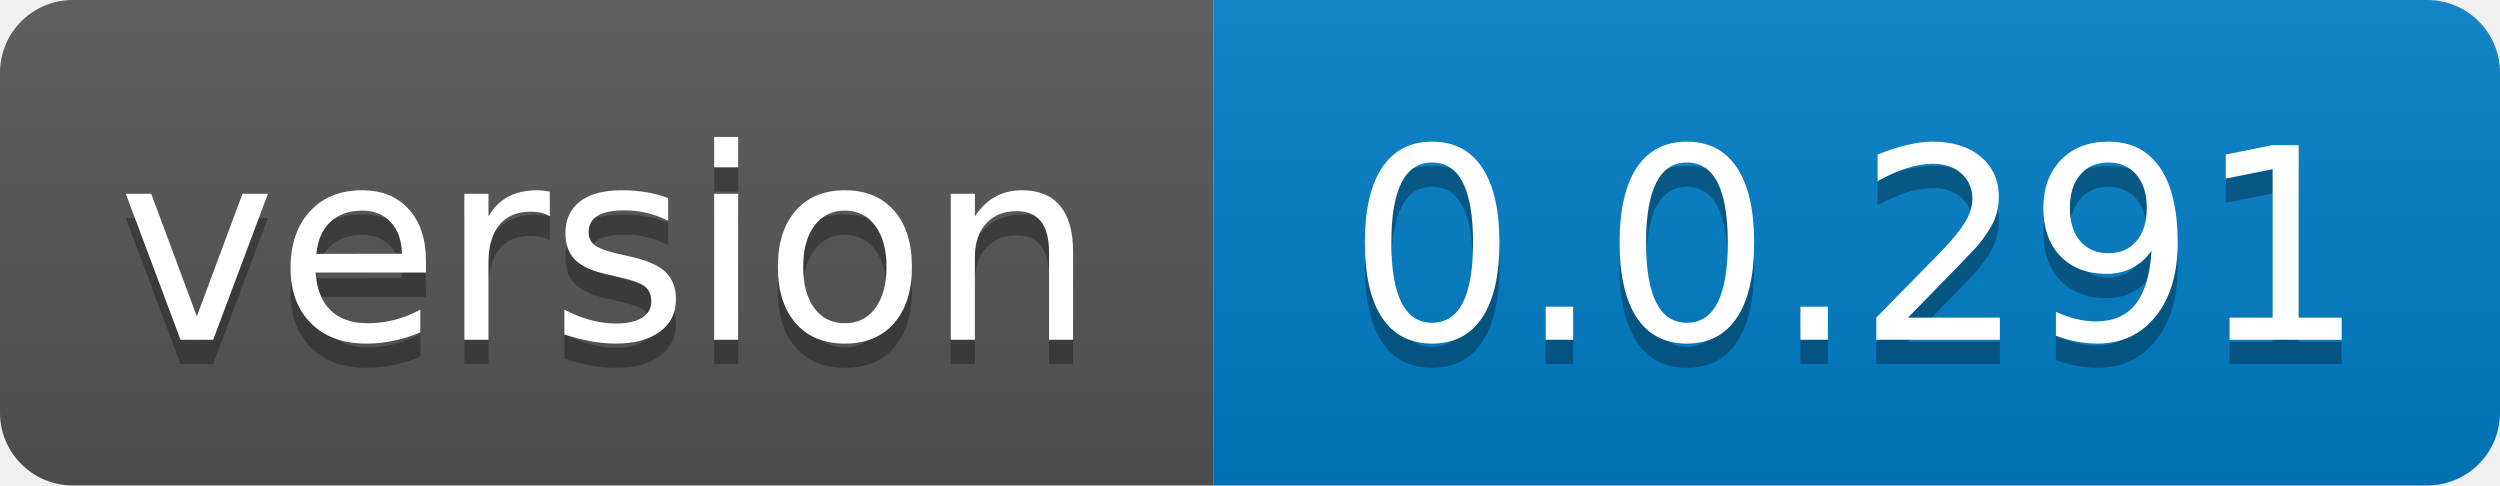
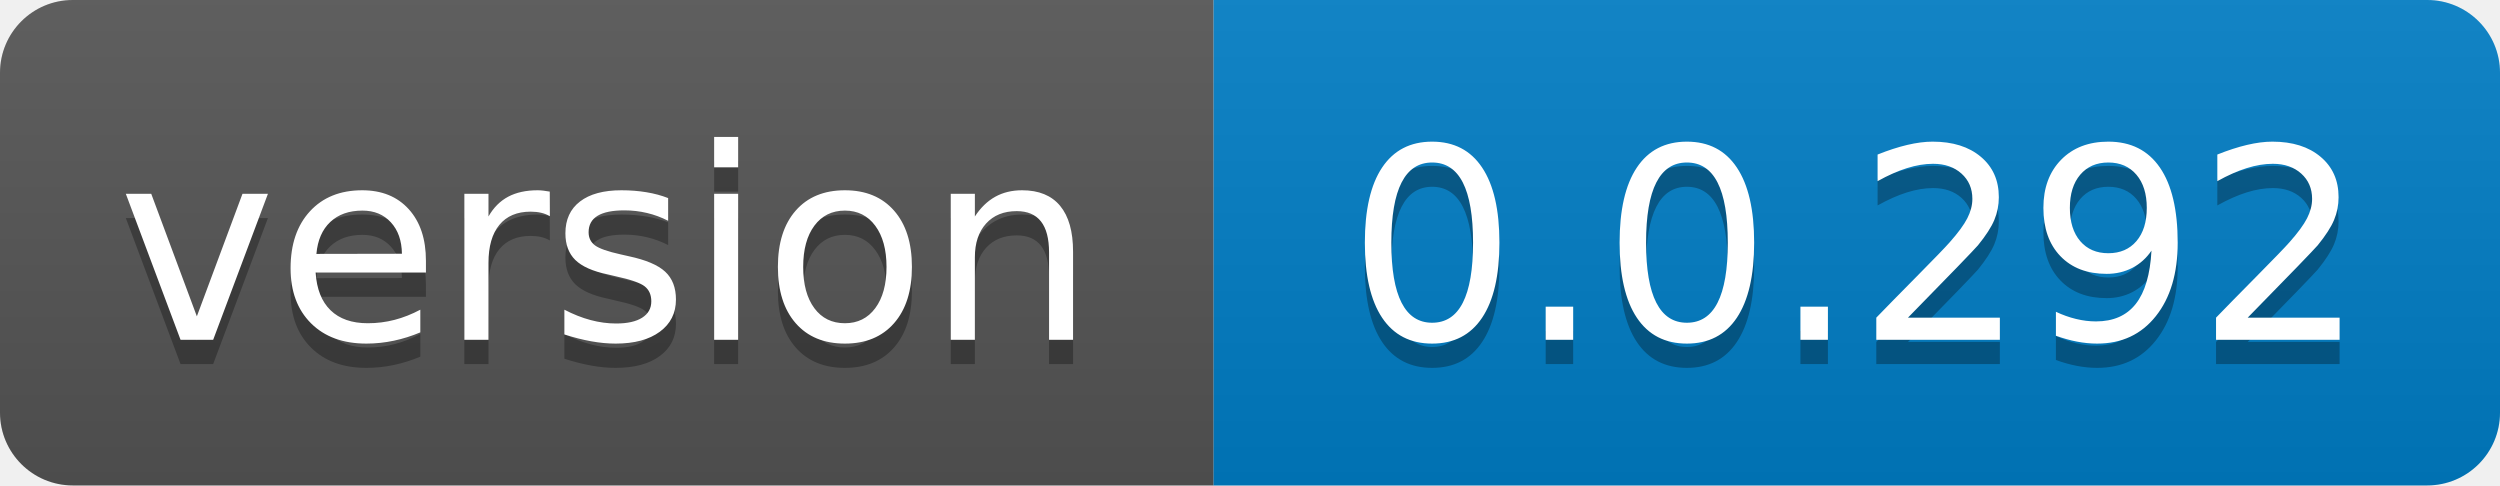
- <svg xmlns="http://www.w3.org/2000/svg" width="103" height="20" role="img" aria-label="version: 0.0.291">
+ <svg xmlns="http://www.w3.org/2000/svg" width="103" height="20" role="img" aria-label="version: 0.0.292">
  <linearGradient id="s" x2="0" y2="100%">
    <stop offset="0" stop-color="#bbb" stop-opacity=".1" />
    <stop offset="1" stop-opacity=".1" />
  </linearGradient>
  <clipPath id="r">
    <rect width="103" height="20" rx="3" fill="#fff" />
  </clipPath>
  <g clip-path="url(#r)">
    <rect width="50" height="20" fill="#555" />
    <rect x="50" width="53" height="20" fill="#007ec6" />
    <rect width="103" height="20" fill="url(#s)" />
  </g>
  <g fill="#fff" text-anchor="middle" font-family="Verdana,Geneva,DejaVu Sans,sans-serif" text-rendering="geometricPrecision" font-size="110">
    <text aria-hidden="true" x="250.0" transform="scale(.1)" textLength="400" y="150" fill="#010101" fill-opacity=".3">version</text>
    <text x="250.0" transform="scale(.1)" textLength="400" y="140" fill="#fff">version</text>
-     <text aria-hidden="true" x="765.0" transform="scale(.1)" textLength="430" y="150" fill="#010101" fill-opacity=".3">0.0.291</text>
-     <text x="765.0" transform="scale(.1)" textLength="430" y="140" fill="#fff">0.0.291</text>
+     <text aria-hidden="true" x="765.0" transform="scale(.1)" textLength="430" y="150" fill="#010101" fill-opacity=".3">0.0.292</text>
+     <text x="765.0" transform="scale(.1)" textLength="430" y="140" fill="#fff">0.0.292</text>
  </g>
</svg>
